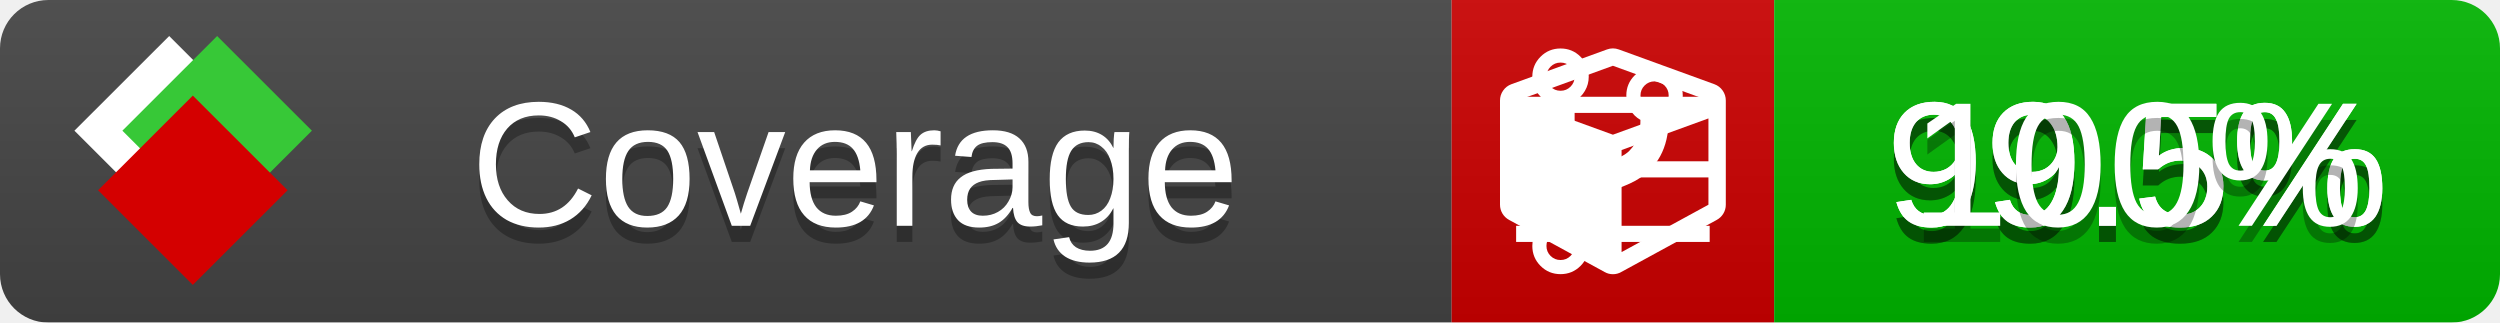
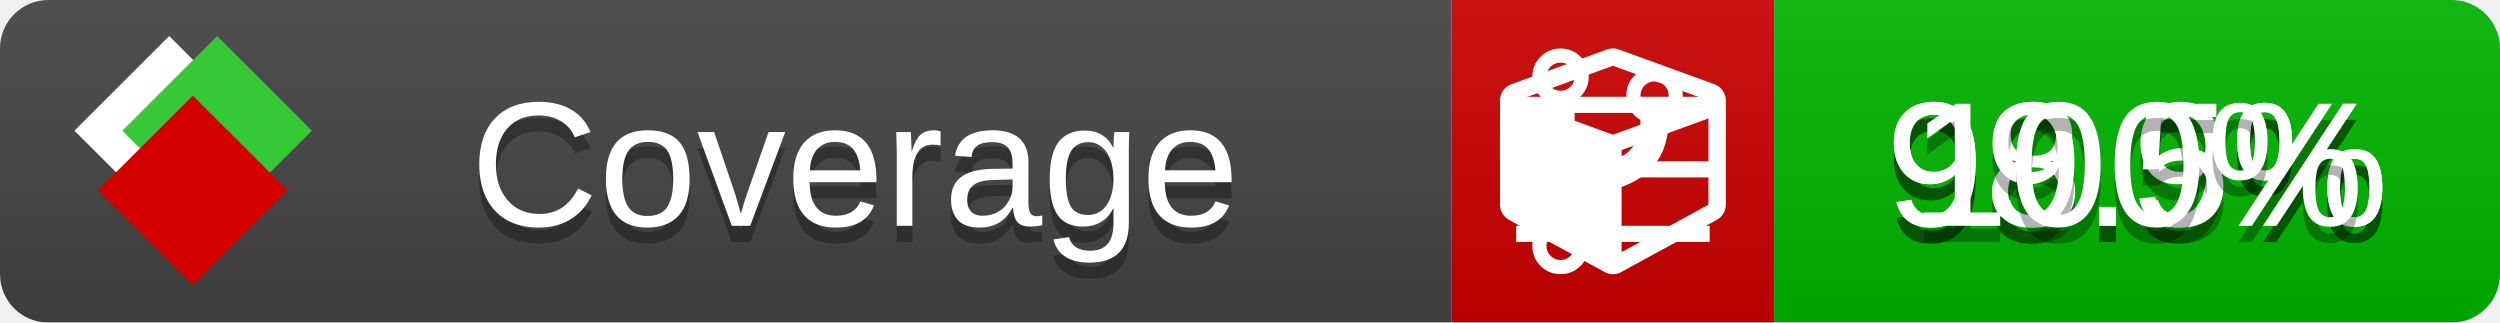
<svg xmlns="http://www.w3.org/2000/svg" xmlns:xlink="http://www.w3.org/1999/xlink" width="155" height="20">
  <style type="text/css">
          
            @keyframes fade1 {
                0% { visibility: visible; opacity: 1; }
               27% { visibility: visible; opacity: 1; }
               33% { visibility: hidden; opacity: 0; }
               60% { visibility: hidden; opacity: 0; }
               66% { visibility: hidden; opacity: 0; }
               93% { visibility: hidden; opacity: 0; }
              100% { visibility: visible; opacity: 1; }
            }
            @keyframes fade2 {
                0% { visibility: hidden; opacity: 0; }
               27% { visibility: hidden; opacity: 0; }
               33% { visibility: visible; opacity: 1; }
               60% { visibility: visible; opacity: 1; }
               66% { visibility: hidden; opacity: 0; }
               93% { visibility: hidden; opacity: 0; }
              100% { visibility: hidden; opacity: 0; }
            }
            @keyframes fade3 {
                0% { visibility: hidden; opacity: 0; }
               27% { visibility: hidden; opacity: 0; }
               33% { visibility: hidden; opacity: 0; }
               60% { visibility: hidden; opacity: 0; }
               66% { visibility: visible; opacity: 1; }
               93% { visibility: visible; opacity: 1; }
              100% { visibility: hidden; opacity: 0; }
            }
            .linecoverage {
                animation-duration: 15s;
                animation-name: fade1;
                animation-iteration-count: infinite;
            }
            .branchcoverage {
                animation-duration: 15s;
                animation-name: fade2;
                animation-iteration-count: infinite;
            }
            .methodcoverage {
                animation-duration: 15s;
                animation-name: fade3;
                animation-iteration-count: infinite;
            }
          
    </style>
  <defs>
    <linearGradient id="gradient" x2="0" y2="100%">
      <stop offset="0" stop-color="#bbb" stop-opacity=".1" />
      <stop offset="1" stop-opacity=".1" />
    </linearGradient>
    <linearGradient id="c">
      <stop offset="0" stop-color="#d40000" />
      <stop offset="1" stop-color="#ff2a2a" />
    </linearGradient>
    <linearGradient id="a">
      <stop offset="0" stop-color="#e0e0de" />
      <stop offset="1" stop-color="#fff" />
    </linearGradient>
    <linearGradient id="b">
      <stop offset="0" stop-color="#37c837" />
      <stop offset="1" stop-color="#217821" />
    </linearGradient>
    <linearGradient xlink:href="#a" id="e" x1="106.44" x2="69.96" y1="-11.96" y2="-46.84" gradientTransform="matrix(-.8426 -.00045 -.00045 -.8426 -94.27 -75.82)" gradientUnits="userSpaceOnUse" />
    <linearGradient xlink:href="#b" id="f" x1="56.19" x2="77.97" y1="-23.45" y2="10.62" gradientTransform="matrix(.8426 .00045 .00045 .8426 94.27 75.82)" gradientUnits="userSpaceOnUse" />
    <linearGradient xlink:href="#c" id="g" x1="79.98" x2="132.9" y1="10.79" y2="10.79" gradientTransform="matrix(.8426 .00045 .00045 .8426 94.27 75.82)" gradientUnits="userSpaceOnUse" />
    <mask id="mask">
      <rect width="155" height="20" rx="3" fill="#fff" />
    </mask>
    <g id="icon" transform="matrix(.04486 0 0 .04481 -.48 -.63)">
      <rect width="52.92" height="52.92" x="-109.72" y="-27.13" fill="url(#e)" transform="rotate(-135)" />
      <rect width="52.92" height="52.92" x="70.19" y="-39.18" fill="url(#f)" transform="rotate(45)" />
      <rect width="52.92" height="52.92" x="80.05" y="-15.74" fill="url(#g)" transform="rotate(45)" />
    </g>
  </defs>
  <g mask="url(#mask)">
    <rect x="0" y="0" width="90" height="20" fill="#444" />
    <rect x="90" y="0" width="20" height="20" fill="#c00" />
    <rect x="110" y="0" width="45" height="20" fill="#00B600" />
    <rect x="0" y="0" width="155" height="20" fill="url(#gradient)" />
  </g>
  <g>
    <path class="linecoverage" stroke="#fff" d="M94 6.5 h12 M94 10.5 h12 M94 14.5 h12" />
    <path class="branchcoverage" fill="#fff" d="m 97.628,15.247 q 0,-0.364 -0.255,-0.619 -0.255,-0.255 -0.619,-0.255 -0.364,0 -0.619,0.255 -0.255,0.255 -0.255,0.619 0,0.364 0.255,0.619 0.255,0.255 0.619,0.255 0.364,0 0.619,-0.255 0.255,-0.255 0.255,-0.619 z m 0,-10.493 q 0,-0.364 -0.255,-0.619 -0.255,-0.255 -0.619,-0.255 -0.364,0 -0.619,0.255 -0.255,0.255 -0.255,0.619 0,0.364 0.255,0.619 0.255,0.255 0.619,0.255 0.364,0 0.619,-0.255 0.255,-0.255 0.255,-0.619 z m 5.83,1.166 q 0,-0.364 -0.255,-0.619 -0.255,-0.255 -0.619,-0.255 -0.364,0 -0.619,0.255 -0.255,0.255 -0.255,0.619 0,0.364 0.255,0.619 0.255,0.255 0.619,0.255 0.364,0 0.619,-0.255 0.255,-0.255 0.255,-0.619 z m 0.874,0 q 0,0.474 -0.237,0.879 -0.237,0.405 -0.638,0.633 -0.018,2.614 -2.059,3.771 -0.619,0.346 -1.849,0.738 -1.166,0.364 -1.544,0.647 -0.378,0.282 -0.378,0.911 l 0,0.237 q 0.401,0.228 0.638,0.633 0.237,0.405 0.237,0.879 0,0.729 -0.51,1.239 -0.51,0.51 -1.239,0.51 -0.729,0 -1.239,-0.51 -0.51,-0.51 -0.51,-1.239 0,-0.474 0.237,-0.879 0.237,-0.405 0.638,-0.633 l 0,-7.469 q -0.401,-0.228 -0.638,-0.633 -0.237,-0.405 -0.237,-0.879 0,-0.729 0.51,-1.239 0.51,-0.51 1.239,-0.51 0.729,0 1.239,0.51 0.51,0.51 0.51,1.239 0,0.474 -0.237,0.879 -0.237,0.405 -0.638,0.633 l 0,4.527 q 0.492,-0.237 1.403,-0.519 0.501,-0.155 0.797,-0.269 0.296,-0.114 0.642,-0.282 0.346,-0.169 0.537,-0.36 0.191,-0.191 0.369,-0.465 0.178,-0.273 0.255,-0.633 0.077,-0.36 0.077,-0.833 -0.401,-0.228 -0.638,-0.633 -0.237,-0.405 -0.237,-0.879 0,-0.729 0.51,-1.239 0.51,-0.51 1.239,-0.51 0.729,0 1.239,0.51 0.51,0.51 0.51,1.239 z" />
    <path class="methodcoverage" fill="#fff" d="m 100.538,15.629 5.385,-2.936 v -5.351 l -5.385,1.96 z M 100,8.351 105.873,6.214 100,4.077 94.127,6.214 Z m 7,-2.12 v 6.462 q 0,0.294 -0.151,0.547 -0.151,0.252 -0.412,0.395 l -5.923,3.231 q -0.236,0.135 -0.513,0.135 -0.278,0 -0.513,-0.135 l -5.923,-3.231 Q 93.303,13.492 93.151,13.239 93,12.987 93,12.692 v -6.462 q 0,-0.337 0.194,-0.614 0.194,-0.278 0.513,-0.395 l 5.923,-2.154 q 0.185,-0.067 0.37,-0.067 0.185,0 0.37,0.067 l 5.923,2.154 q 0.32,0.118 0.513,0.395 Q 107,5.894 107,6.231 Z" />
  </g>
  <g fill="#fff" text-anchor="middle" font-family="Verdana,Arial,Geneva,sans-serif" font-size="11">
    <a xlink:href="https://github.com/danielpalme/ReportGenerator" target="_top">
      <use xlink:href="#icon" transform="translate(3,1) scale(3.5)" />
    </a>
    <text x="53" y="15" fill="#010101" fill-opacity=".3">Coverage</text>
    <text x="53" y="14" fill="#fff">Coverage</text>
-     <text class="linecoverage" x="132.5" y="15" fill="#010101" fill-opacity=".3">99.5%</text>
-     <text class="linecoverage" x="132.5" y="14">99.5%</text>
+     <text class="linecoverage" x="132.5" y="15" fill="#010101" fill-opacity=".3">98.9%</text>
+     <text class="linecoverage" x="132.5" y="14">98.9%</text>
    <text class="branchcoverage" x="132.5" y="15" fill="#010101" fill-opacity=".3">99.5%</text>
    <text class="branchcoverage" x="132.5" y="14">99.5%</text>
    <text class="methodcoverage" x="132.5" y="15" fill="#010101" fill-opacity=".3">100%</text>
    <text class="methodcoverage" x="132.5" y="14">100%</text>
  </g>
  <g>
    <rect class="linecoverage" x="90" y="0" width="65" height="20" fill-opacity="0" />
    <rect class="branchcoverage" x="90" y="0" width="65" height="20" fill-opacity="0" />
    <rect class="methodcoverage" x="90" y="0" width="65" height="20" fill-opacity="0" />
  </g>
</svg>
